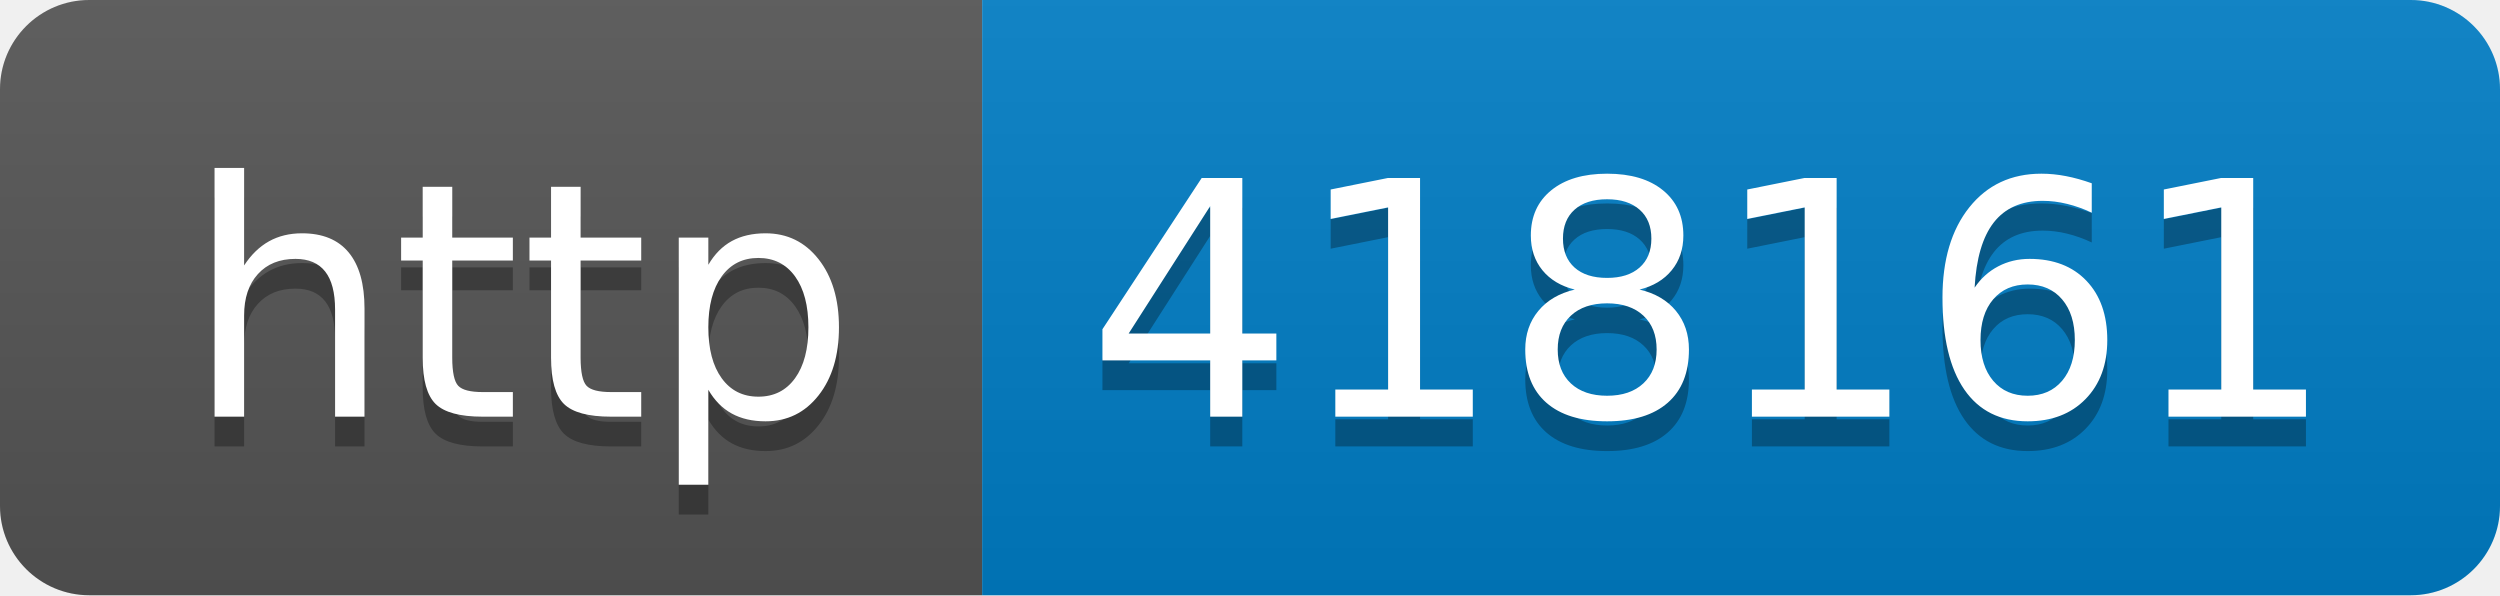
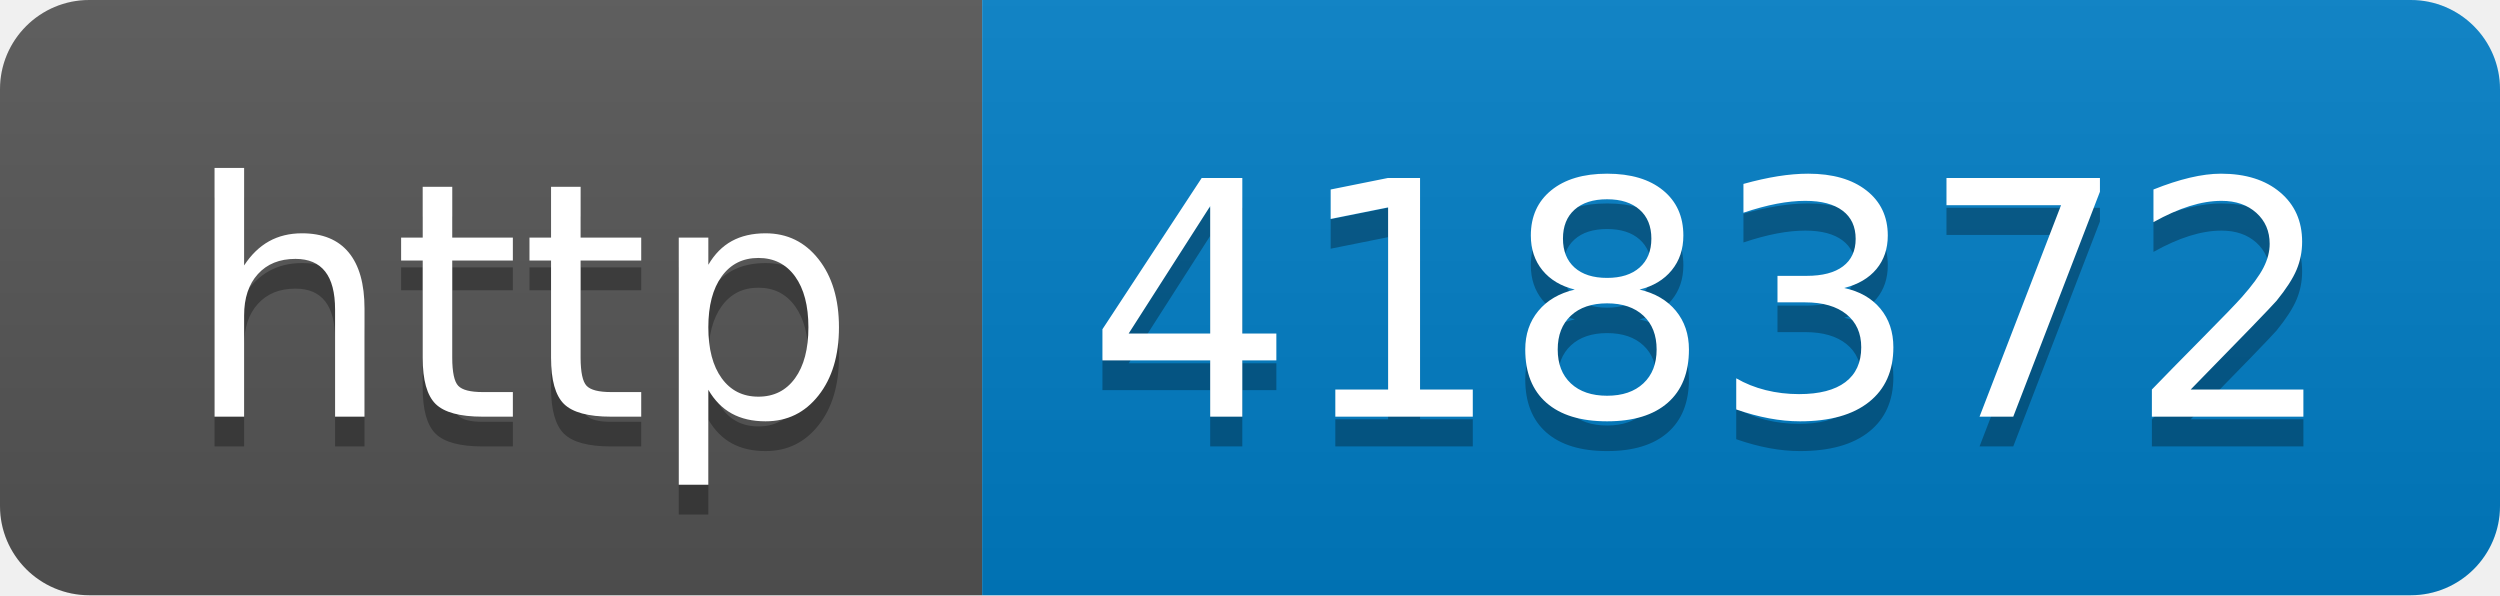
- <svg xmlns="http://www.w3.org/2000/svg" width="84" height="20" role="img" aria-label="http: 418161">
+ <svg xmlns="http://www.w3.org/2000/svg" width="84" height="20" role="img" aria-label="http: 418372">
  <linearGradient id="s" x2="0" y2="100%">
    <stop offset="0" stop-color="#bbb" stop-opacity=".1" />
    <stop offset="1" stop-opacity=".1" />
  </linearGradient>
  <clipPath id="r">
    <rect width="84" height="20" rx="3" fill="#fff" />
  </clipPath>
  <g clip-path="url(#r)">
    <rect width="33" height="20" fill="#555" />
    <rect x="33" width="51" height="20" fill="#007ec6" />
    <rect width="84" height="20" fill="url(#s)" />
  </g>
  <g fill="#fff" text-anchor="middle" font-family="Verdana,Geneva,DejaVu Sans,sans-serif" text-rendering="geometricPrecision" font-size="110">
    <text aria-hidden="true" x="175" y="150" fill="#010101" fill-opacity=".3" transform="scale(.1)" textLength="230">http</text>
    <text x="175" y="140" transform="scale(.1)" fill="#fff" textLength="230">http</text>
-     <text aria-hidden="true" x="575" y="150" fill="#010101" fill-opacity=".3" transform="scale(.1)" textLength="410">418161</text>
-     <text x="575" y="140" transform="scale(.1)" fill="#fff" textLength="410">418161</text>
+     <text aria-hidden="true" x="575" y="150" fill="#010101" fill-opacity=".3" transform="scale(.1)" textLength="410">418372</text>
+     <text x="575" y="140" transform="scale(.1)" fill="#fff" textLength="410">418372</text>
  </g>
</svg>
